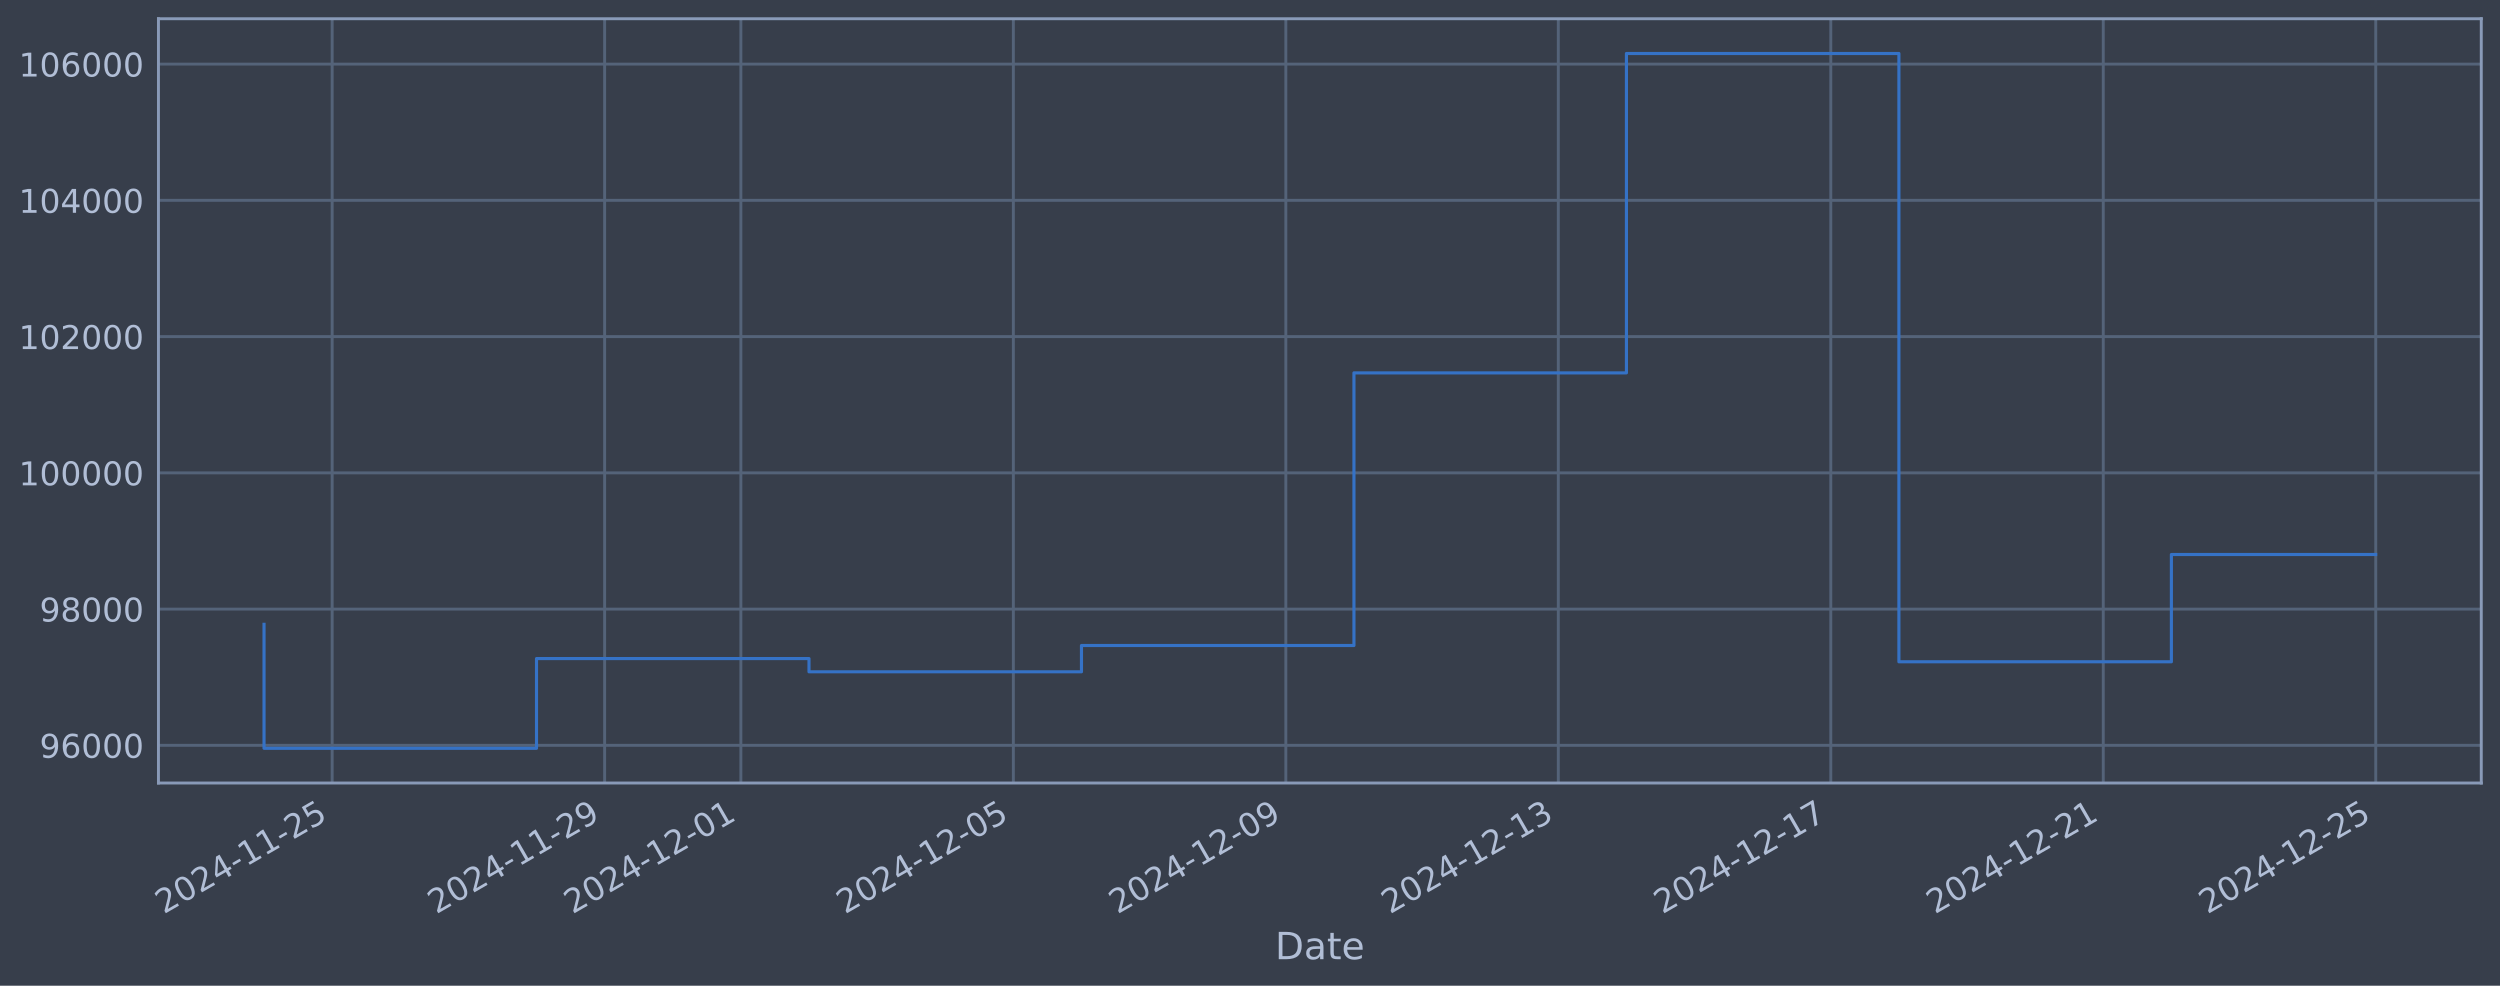
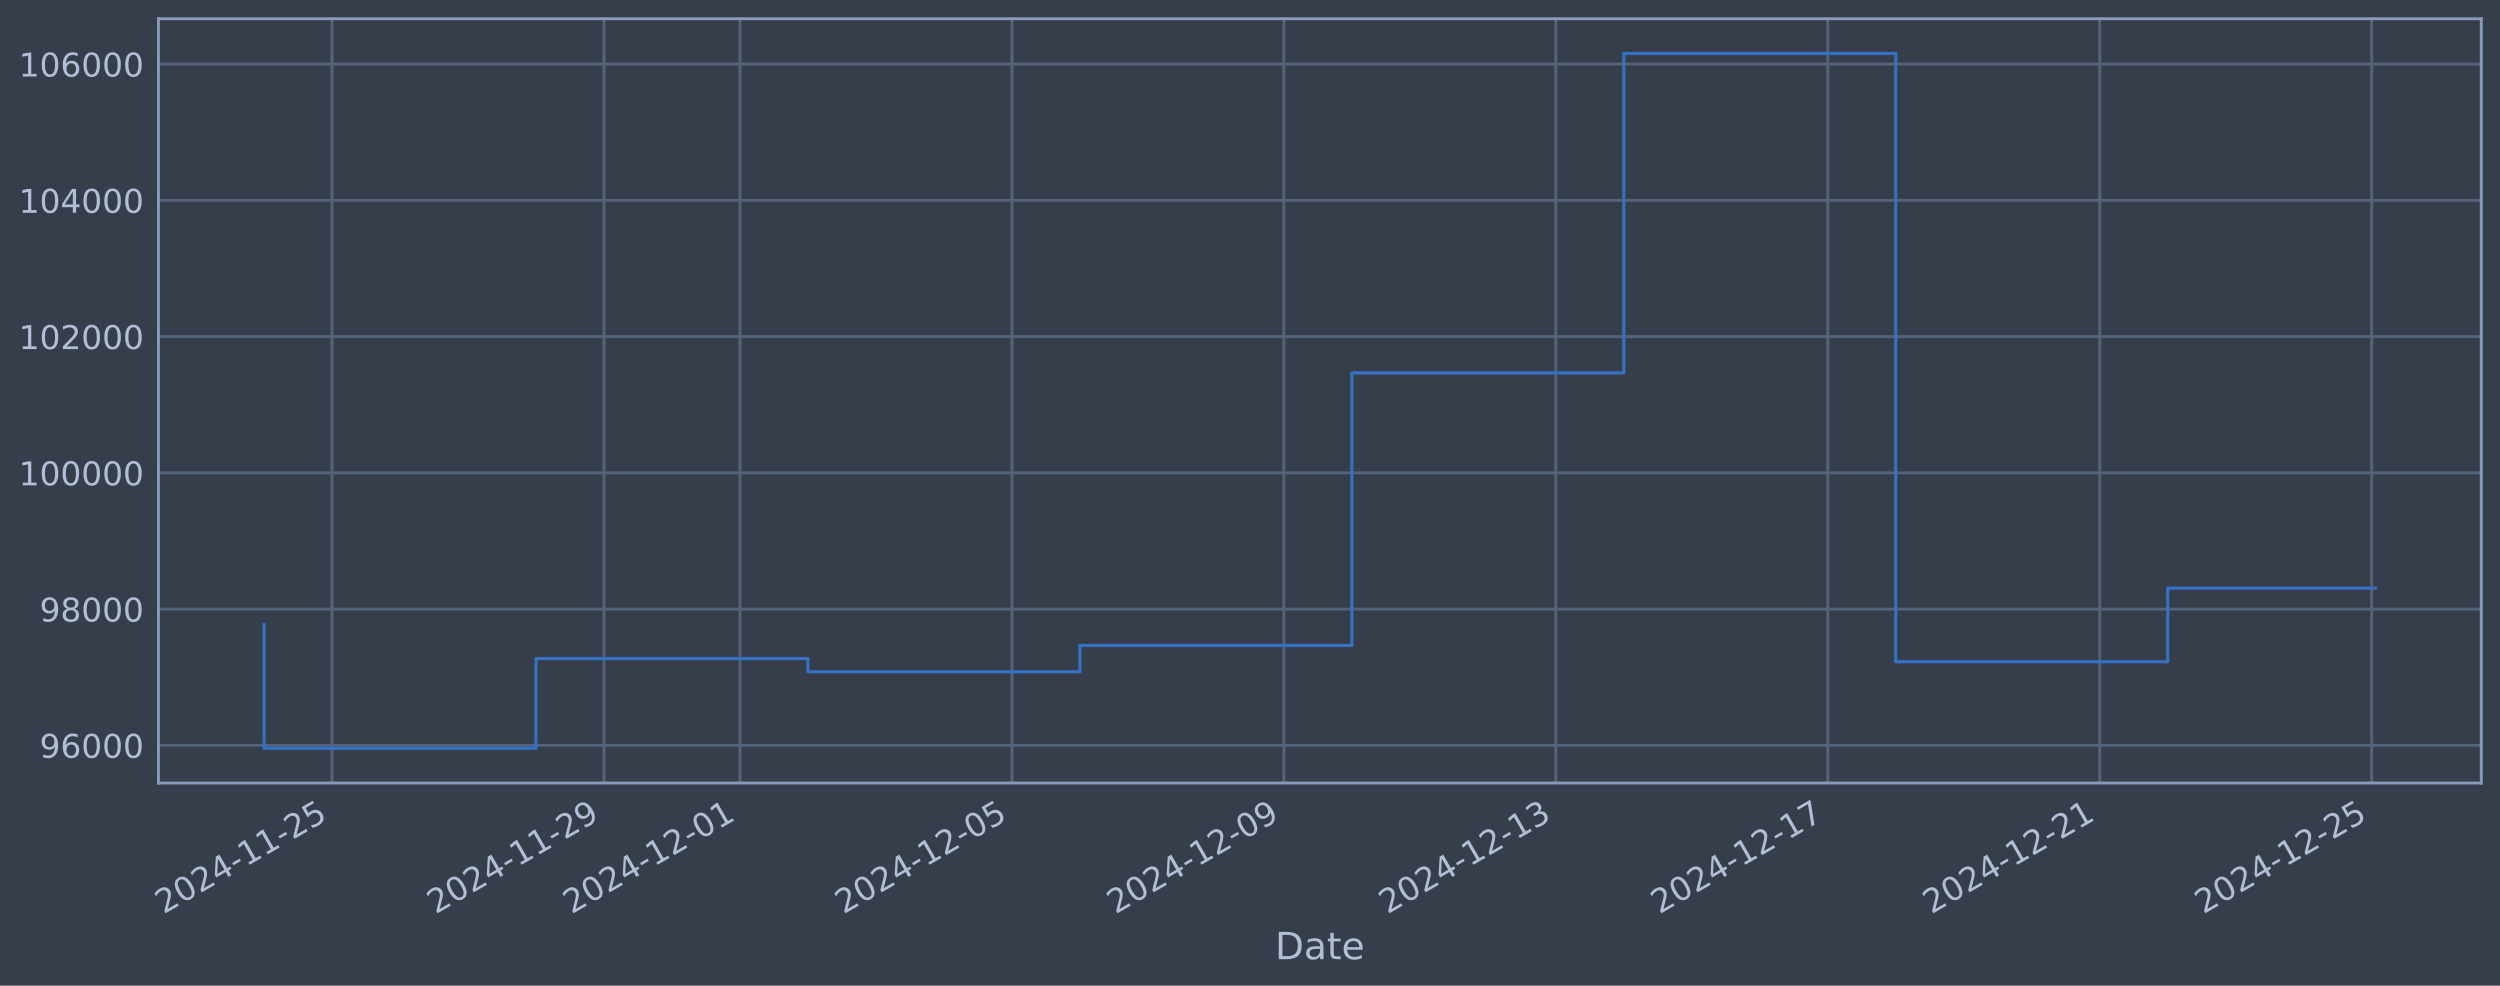
<svg xmlns="http://www.w3.org/2000/svg" xmlns:xlink="http://www.w3.org/1999/xlink" width="960.9pt" height="378.87pt" viewBox="0 0 960.9 378.87" version="1.1">
  <defs>
    <style type="text/css">*{stroke-linejoin: round; stroke-linecap: butt}</style>
  </defs>
  <g id="figure_1">
    <g id="patch_1">
      <path d="M 0 378.87  L 960.9 378.87  L 960.9 0  L 0 0  z " style="fill: #373e4b" />
    </g>
    <g id="axes_1">
      <g id="patch_2">
        <path d="M 60.901 300.96  L 953.701 300.96  L 953.701 7.2  L 60.901 7.2  z " style="fill: #373e4b" />
      </g>
      <g id="matplotlib.axis_1">
        <g id="xtick_1">
          <g id="line2d_1">
-             <path d="M 127.665 300.96  L 127.665 7.2  " clip-path="url(#p3b6a130fd7)" style="fill: none; stroke: #546379; stroke-width: 1.12; stroke-linecap: square" />
+             <path d="M 127.614 300.96  L 127.614 7.2  " clip-path="url(#p6566841541)" style="fill: none; stroke: #546379; stroke-width: 1.12; stroke-linecap: square" />
          </g>
          <g id="line2d_2" />
          <g id="text_1">
-             <g style="fill: #b1bed6" transform="translate(62.93936 351.4642) rotate(-30) scale(0.126 -0.126)">
+             <g style="fill: #b1bed6" transform="translate(62.8889 351.4642) rotate(-30) scale(0.126 -0.126)">
              <defs>
                <path id="DejaVuSans-32" d="M 1228 531  L 3431 531  L 3431 0  L 469 0  L 469 531  Q 828 903 1448 1529  Q 2069 2156 2228 2338  Q 2531 2678 2651 2914  Q 2772 3150 2772 3378  Q 2772 3750 2511 3984  Q 2250 4219 1831 4219  Q 1534 4219 1204 4116  Q 875 4013 500 3803  L 500 4441  Q 881 4594 1212 4672  Q 1544 4750 1819 4750  Q 2544 4750 2975 4387  Q 3406 4025 3406 3419  Q 3406 3131 3298 2873  Q 3191 2616 2906 2266  Q 2828 2175 2409 1742  Q 1991 1309 1228 531  z " transform="scale(0.015625)" />
                <path id="DejaVuSans-30" d="M 2034 4250  Q 1547 4250 1301 3770  Q 1056 3291 1056 2328  Q 1056 1369 1301 889  Q 1547 409 2034 409  Q 2525 409 2770 889  Q 3016 1369 3016 2328  Q 3016 3291 2770 3770  Q 2525 4250 2034 4250  z M 2034 4750  Q 2819 4750 3233 4129  Q 3647 3509 3647 2328  Q 3647 1150 3233 529  Q 2819 -91 2034 -91  Q 1250 -91 836 529  Q 422 1150 422 2328  Q 422 3509 836 4129  Q 1250 4750 2034 4750  z " transform="scale(0.015625)" />
                <path id="DejaVuSans-34" d="M 2419 4116  L 825 1625  L 2419 1625  L 2419 4116  z M 2253 4666  L 3047 4666  L 3047 1625  L 3713 1625  L 3713 1100  L 3047 1100  L 3047 0  L 2419 0  L 2419 1100  L 313 1100  L 313 1709  L 2253 4666  z " transform="scale(0.015625)" />
                <path id="DejaVuSans-2d" d="M 313 2009  L 1997 2009  L 1997 1497  L 313 1497  L 313 2009  z " transform="scale(0.015625)" />
                <path id="DejaVuSans-31" d="M 794 531  L 1825 531  L 1825 4091  L 703 3866  L 703 4441  L 1819 4666  L 2450 4666  L 2450 531  L 3481 531  L 3481 0  L 794 0  L 794 531  z " transform="scale(0.015625)" />
                <path id="DejaVuSans-35" d="M 691 4666  L 3169 4666  L 3169 4134  L 1269 4134  L 1269 2991  Q 1406 3038 1543 3061  Q 1681 3084 1819 3084  Q 2600 3084 3056 2656  Q 3513 2228 3513 1497  Q 3513 744 3044 326  Q 2575 -91 1722 -91  Q 1428 -91 1123 -41  Q 819 9 494 109  L 494 744  Q 775 591 1075 516  Q 1375 441 1709 441  Q 2250 441 2565 725  Q 2881 1009 2881 1497  Q 2881 1984 2565 2268  Q 2250 2553 1709 2553  Q 1456 2553 1204 2497  Q 953 2441 691 2322  L 691 4666  z " transform="scale(0.015625)" />
              </defs>
              <use xlink:href="#DejaVuSans-32" />
              <use xlink:href="#DejaVuSans-30" transform="translate(63.62305 0)" />
              <use xlink:href="#DejaVuSans-32" transform="translate(127.2461 0)" />
              <use xlink:href="#DejaVuSans-34" transform="translate(190.8691 0)" />
              <use xlink:href="#DejaVuSans-2d" transform="translate(254.4922 0)" />
              <use xlink:href="#DejaVuSans-31" transform="translate(290.5762 0)" />
              <use xlink:href="#DejaVuSans-31" transform="translate(354.1992 0)" />
              <use xlink:href="#DejaVuSans-2d" transform="translate(417.8223 0)" />
              <use xlink:href="#DejaVuSans-32" transform="translate(453.9062 0)" />
              <use xlink:href="#DejaVuSans-35" transform="translate(517.5293 0)" />
            </g>
          </g>
        </g>
        <g id="xtick_2">
          <g id="line2d_3">
-             <path d="M 232.395 300.96  L 232.395 7.2  " clip-path="url(#p3b6a130fd7)" style="fill: none; stroke: #546379; stroke-width: 1.12; stroke-linecap: square" />
+             <path d="M 232.143 300.96  L 232.143 7.2  " clip-path="url(#p6566841541)" style="fill: none; stroke: #546379; stroke-width: 1.12; stroke-linecap: square" />
          </g>
          <g id="line2d_4" />
          <g id="text_2">
-             <g style="fill: #b1bed6" transform="translate(167.6696 351.4642) rotate(-30) scale(0.126 -0.126)">
+             <g style="fill: #b1bed6" transform="translate(167.4173 351.4642) rotate(-30) scale(0.126 -0.126)">
              <defs>
                <path id="DejaVuSans-39" d="M 703 97  L 703 672  Q 941 559 1184 500  Q 1428 441 1663 441  Q 2288 441 2617 861  Q 2947 1281 2994 2138  Q 2813 1869 2534 1725  Q 2256 1581 1919 1581  Q 1219 1581 811 2004  Q 403 2428 403 3163  Q 403 3881 828 4315  Q 1253 4750 1959 4750  Q 2769 4750 3195 4129  Q 3622 3509 3622 2328  Q 3622 1225 3098 567  Q 2575 -91 1691 -91  Q 1453 -91 1209 -44  Q 966 3 703 97  z M 1959 2075  Q 2384 2075 2632 2365  Q 2881 2656 2881 3163  Q 2881 3666 2632 3958  Q 2384 4250 1959 4250  Q 1534 4250 1286 3958  Q 1038 3666 1038 3163  Q 1038 2656 1286 2365  Q 1534 2075 1959 2075  z " transform="scale(0.015625)" />
              </defs>
              <use xlink:href="#DejaVuSans-32" />
              <use xlink:href="#DejaVuSans-30" transform="translate(63.62305 0)" />
              <use xlink:href="#DejaVuSans-32" transform="translate(127.2461 0)" />
              <use xlink:href="#DejaVuSans-34" transform="translate(190.8691 0)" />
              <use xlink:href="#DejaVuSans-2d" transform="translate(254.4922 0)" />
              <use xlink:href="#DejaVuSans-31" transform="translate(290.5762 0)" />
              <use xlink:href="#DejaVuSans-31" transform="translate(354.1992 0)" />
              <use xlink:href="#DejaVuSans-2d" transform="translate(417.8223 0)" />
              <use xlink:href="#DejaVuSans-32" transform="translate(453.9062 0)" />
              <use xlink:href="#DejaVuSans-39" transform="translate(517.5293 0)" />
            </g>
          </g>
        </g>
        <g id="xtick_3">
          <g id="line2d_5">
-             <path d="M 284.76 300.96  L 284.76 7.2  " clip-path="url(#p3b6a130fd7)" style="fill: none; stroke: #546379; stroke-width: 1.12; stroke-linecap: square" />
+             <path d="M 284.407 300.96  L 284.407 7.2  " clip-path="url(#p6566841541)" style="fill: none; stroke: #546379; stroke-width: 1.12; stroke-linecap: square" />
          </g>
          <g id="line2d_6" />
          <g id="text_3">
-             <g style="fill: #b1bed6" transform="translate(220.0347 351.4642) rotate(-30) scale(0.126 -0.126)">
+             <g style="fill: #b1bed6" transform="translate(219.6814 351.4642) rotate(-30) scale(0.126 -0.126)">
              <use xlink:href="#DejaVuSans-32" />
              <use xlink:href="#DejaVuSans-30" transform="translate(63.62305 0)" />
              <use xlink:href="#DejaVuSans-32" transform="translate(127.2461 0)" />
              <use xlink:href="#DejaVuSans-34" transform="translate(190.8691 0)" />
              <use xlink:href="#DejaVuSans-2d" transform="translate(254.4922 0)" />
              <use xlink:href="#DejaVuSans-31" transform="translate(290.5762 0)" />
              <use xlink:href="#DejaVuSans-32" transform="translate(354.1992 0)" />
              <use xlink:href="#DejaVuSans-2d" transform="translate(417.8223 0)" />
              <use xlink:href="#DejaVuSans-30" transform="translate(453.9062 0)" />
              <use xlink:href="#DejaVuSans-31" transform="translate(517.5293 0)" />
            </g>
          </g>
        </g>
        <g id="xtick_4">
          <g id="line2d_7">
-             <path d="M 389.49 300.96  L 389.49 7.2  " clip-path="url(#p3b6a130fd7)" style="fill: none; stroke: #546379; stroke-width: 1.12; stroke-linecap: square" />
+             <path d="M 388.935 300.96  L 388.935 7.2  " clip-path="url(#p6566841541)" style="fill: none; stroke: #546379; stroke-width: 1.12; stroke-linecap: square" />
          </g>
          <g id="line2d_8" />
          <g id="text_4">
-             <g style="fill: #b1bed6" transform="translate(324.7649 351.4642) rotate(-30) scale(0.126 -0.126)">
+             <g style="fill: #b1bed6" transform="translate(324.2098 351.4642) rotate(-30) scale(0.126 -0.126)">
              <use xlink:href="#DejaVuSans-32" />
              <use xlink:href="#DejaVuSans-30" transform="translate(63.62305 0)" />
              <use xlink:href="#DejaVuSans-32" transform="translate(127.2461 0)" />
              <use xlink:href="#DejaVuSans-34" transform="translate(190.8691 0)" />
              <use xlink:href="#DejaVuSans-2d" transform="translate(254.4922 0)" />
              <use xlink:href="#DejaVuSans-31" transform="translate(290.5762 0)" />
              <use xlink:href="#DejaVuSans-32" transform="translate(354.1992 0)" />
              <use xlink:href="#DejaVuSans-2d" transform="translate(417.8223 0)" />
              <use xlink:href="#DejaVuSans-30" transform="translate(453.9062 0)" />
              <use xlink:href="#DejaVuSans-35" transform="translate(517.5293 0)" />
            </g>
          </g>
        </g>
        <g id="xtick_5">
          <g id="line2d_9">
-             <path d="M 494.221 300.96  L 494.221 7.2  " clip-path="url(#p3b6a130fd7)" style="fill: none; stroke: #546379; stroke-width: 1.12; stroke-linecap: square" />
+             <path d="M 493.464 300.96  L 493.464 7.2  " clip-path="url(#p6566841541)" style="fill: none; stroke: #546379; stroke-width: 1.12; stroke-linecap: square" />
          </g>
          <g id="line2d_10" />
          <g id="text_5">
-             <g style="fill: #b1bed6" transform="translate(429.4951 351.4642) rotate(-30) scale(0.126 -0.126)">
+             <g style="fill: #b1bed6" transform="translate(428.7381 351.4642) rotate(-30) scale(0.126 -0.126)">
              <use xlink:href="#DejaVuSans-32" />
              <use xlink:href="#DejaVuSans-30" transform="translate(63.62305 0)" />
              <use xlink:href="#DejaVuSans-32" transform="translate(127.2461 0)" />
              <use xlink:href="#DejaVuSans-34" transform="translate(190.8691 0)" />
              <use xlink:href="#DejaVuSans-2d" transform="translate(254.4922 0)" />
              <use xlink:href="#DejaVuSans-31" transform="translate(290.5762 0)" />
              <use xlink:href="#DejaVuSans-32" transform="translate(354.1992 0)" />
              <use xlink:href="#DejaVuSans-2d" transform="translate(417.8223 0)" />
              <use xlink:href="#DejaVuSans-30" transform="translate(453.9062 0)" />
              <use xlink:href="#DejaVuSans-39" transform="translate(517.5293 0)" />
            </g>
          </g>
        </g>
        <g id="xtick_6">
          <g id="line2d_11">
-             <path d="M 598.951 300.96  L 598.951 7.2  " clip-path="url(#p3b6a130fd7)" style="fill: none; stroke: #546379; stroke-width: 1.12; stroke-linecap: square" />
+             <path d="M 597.992 300.96  L 597.992 7.2  " clip-path="url(#p6566841541)" style="fill: none; stroke: #546379; stroke-width: 1.12; stroke-linecap: square" />
          </g>
          <g id="line2d_12" />
          <g id="text_6">
-             <g style="fill: #b1bed6" transform="translate(534.2253 351.4642) rotate(-30) scale(0.126 -0.126)">
+             <g style="fill: #b1bed6" transform="translate(533.2665 351.4642) rotate(-30) scale(0.126 -0.126)">
              <defs>
                <path id="DejaVuSans-33" d="M 2597 2516  Q 3050 2419 3304 2112  Q 3559 1806 3559 1356  Q 3559 666 3084 287  Q 2609 -91 1734 -91  Q 1441 -91 1130 -33  Q 819 25 488 141  L 488 750  Q 750 597 1062 519  Q 1375 441 1716 441  Q 2309 441 2620 675  Q 2931 909 2931 1356  Q 2931 1769 2642 2001  Q 2353 2234 1838 2234  L 1294 2234  L 1294 2753  L 1863 2753  Q 2328 2753 2575 2939  Q 2822 3125 2822 3475  Q 2822 3834 2567 4026  Q 2313 4219 1838 4219  Q 1578 4219 1281 4162  Q 984 4106 628 3988  L 628 4550  Q 988 4650 1302 4700  Q 1616 4750 1894 4750  Q 2613 4750 3031 4423  Q 3450 4097 3450 3541  Q 3450 3153 3228 2886  Q 3006 2619 2597 2516  z " transform="scale(0.015625)" />
              </defs>
              <use xlink:href="#DejaVuSans-32" />
              <use xlink:href="#DejaVuSans-30" transform="translate(63.62305 0)" />
              <use xlink:href="#DejaVuSans-32" transform="translate(127.2461 0)" />
              <use xlink:href="#DejaVuSans-34" transform="translate(190.8691 0)" />
              <use xlink:href="#DejaVuSans-2d" transform="translate(254.4922 0)" />
              <use xlink:href="#DejaVuSans-31" transform="translate(290.5762 0)" />
              <use xlink:href="#DejaVuSans-32" transform="translate(354.1992 0)" />
              <use xlink:href="#DejaVuSans-2d" transform="translate(417.8223 0)" />
              <use xlink:href="#DejaVuSans-31" transform="translate(453.9062 0)" />
              <use xlink:href="#DejaVuSans-33" transform="translate(517.5293 0)" />
            </g>
          </g>
        </g>
        <g id="xtick_7">
          <g id="line2d_13">
-             <path d="M 703.681 300.96  L 703.681 7.2  " clip-path="url(#p3b6a130fd7)" style="fill: none; stroke: #546379; stroke-width: 1.12; stroke-linecap: square" />
+             <path d="M 702.52 300.96  L 702.52 7.2  " clip-path="url(#p6566841541)" style="fill: none; stroke: #546379; stroke-width: 1.12; stroke-linecap: square" />
          </g>
          <g id="line2d_14" />
          <g id="text_7">
-             <g style="fill: #b1bed6" transform="translate(638.9555 351.4642) rotate(-30) scale(0.126 -0.126)">
+             <g style="fill: #b1bed6" transform="translate(637.7949 351.4642) rotate(-30) scale(0.126 -0.126)">
              <defs>
                <path id="DejaVuSans-37" d="M 525 4666  L 3525 4666  L 3525 4397  L 1831 0  L 1172 0  L 2766 4134  L 525 4134  L 525 4666  z " transform="scale(0.015625)" />
              </defs>
              <use xlink:href="#DejaVuSans-32" />
              <use xlink:href="#DejaVuSans-30" transform="translate(63.62305 0)" />
              <use xlink:href="#DejaVuSans-32" transform="translate(127.2461 0)" />
              <use xlink:href="#DejaVuSans-34" transform="translate(190.8691 0)" />
              <use xlink:href="#DejaVuSans-2d" transform="translate(254.4922 0)" />
              <use xlink:href="#DejaVuSans-31" transform="translate(290.5762 0)" />
              <use xlink:href="#DejaVuSans-32" transform="translate(354.1992 0)" />
              <use xlink:href="#DejaVuSans-2d" transform="translate(417.8223 0)" />
              <use xlink:href="#DejaVuSans-31" transform="translate(453.9062 0)" />
              <use xlink:href="#DejaVuSans-37" transform="translate(517.5293 0)" />
            </g>
          </g>
        </g>
        <g id="xtick_8">
          <g id="line2d_15">
-             <path d="M 808.411 300.96  L 808.411 7.2  " clip-path="url(#p3b6a130fd7)" style="fill: none; stroke: #546379; stroke-width: 1.12; stroke-linecap: square" />
+             <path d="M 807.049 300.96  L 807.049 7.2  " clip-path="url(#p6566841541)" style="fill: none; stroke: #546379; stroke-width: 1.12; stroke-linecap: square" />
          </g>
          <g id="line2d_16" />
          <g id="text_8">
-             <g style="fill: #b1bed6" transform="translate(743.6857 351.4642) rotate(-30) scale(0.126 -0.126)">
+             <g style="fill: #b1bed6" transform="translate(742.3232 351.4642) rotate(-30) scale(0.126 -0.126)">
              <use xlink:href="#DejaVuSans-32" />
              <use xlink:href="#DejaVuSans-30" transform="translate(63.62305 0)" />
              <use xlink:href="#DejaVuSans-32" transform="translate(127.2461 0)" />
              <use xlink:href="#DejaVuSans-34" transform="translate(190.8691 0)" />
              <use xlink:href="#DejaVuSans-2d" transform="translate(254.4922 0)" />
              <use xlink:href="#DejaVuSans-31" transform="translate(290.5762 0)" />
              <use xlink:href="#DejaVuSans-32" transform="translate(354.1992 0)" />
              <use xlink:href="#DejaVuSans-2d" transform="translate(417.8223 0)" />
              <use xlink:href="#DejaVuSans-32" transform="translate(453.9062 0)" />
              <use xlink:href="#DejaVuSans-31" transform="translate(517.5293 0)" />
            </g>
          </g>
        </g>
        <g id="xtick_9">
          <g id="line2d_17">
-             <path d="M 913.141 300.96  L 913.141 7.2  " clip-path="url(#p3b6a130fd7)" style="fill: none; stroke: #546379; stroke-width: 1.12; stroke-linecap: square" />
+             <path d="M 911.577 300.96  L 911.577 7.2  " clip-path="url(#p6566841541)" style="fill: none; stroke: #546379; stroke-width: 1.12; stroke-linecap: square" />
          </g>
          <g id="line2d_18" />
          <g id="text_9">
-             <g style="fill: #b1bed6" transform="translate(848.4159 351.4642) rotate(-30) scale(0.126 -0.126)">
+             <g style="fill: #b1bed6" transform="translate(846.8516 351.4642) rotate(-30) scale(0.126 -0.126)">
              <use xlink:href="#DejaVuSans-32" />
              <use xlink:href="#DejaVuSans-30" transform="translate(63.62305 0)" />
              <use xlink:href="#DejaVuSans-32" transform="translate(127.2461 0)" />
              <use xlink:href="#DejaVuSans-34" transform="translate(190.8691 0)" />
              <use xlink:href="#DejaVuSans-2d" transform="translate(254.4922 0)" />
              <use xlink:href="#DejaVuSans-31" transform="translate(290.5762 0)" />
              <use xlink:href="#DejaVuSans-32" transform="translate(354.1992 0)" />
              <use xlink:href="#DejaVuSans-2d" transform="translate(417.8223 0)" />
              <use xlink:href="#DejaVuSans-32" transform="translate(453.9062 0)" />
              <use xlink:href="#DejaVuSans-35" transform="translate(517.5293 0)" />
            </g>
          </g>
        </g>
        <g id="text_10">
          <g style="fill: #b1bed6" transform="translate(490.0914 368.6753) scale(0.144 -0.144)">
            <defs>
              <path id="DejaVuSans-44" d="M 1259 4147  L 1259 519  L 2022 519  Q 2988 519 3436 956  Q 3884 1394 3884 2338  Q 3884 3275 3436 3711  Q 2988 4147 2022 4147  L 1259 4147  z M 628 4666  L 1925 4666  Q 3281 4666 3915 4102  Q 4550 3538 4550 2338  Q 4550 1131 3912 565  Q 3275 0 1925 0  L 628 0  L 628 4666  z " transform="scale(0.015625)" />
              <path id="DejaVuSans-61" d="M 2194 1759  Q 1497 1759 1228 1600  Q 959 1441 959 1056  Q 959 750 1161 570  Q 1363 391 1709 391  Q 2188 391 2477 730  Q 2766 1069 2766 1631  L 2766 1759  L 2194 1759  z M 3341 1997  L 3341 0  L 2766 0  L 2766 531  Q 2569 213 2275 61  Q 1981 -91 1556 -91  Q 1019 -91 701 211  Q 384 513 384 1019  Q 384 1609 779 1909  Q 1175 2209 1959 2209  L 2766 2209  L 2766 2266  Q 2766 2663 2505 2880  Q 2244 3097 1772 3097  Q 1472 3097 1187 3025  Q 903 2953 641 2809  L 641 3341  Q 956 3463 1253 3523  Q 1550 3584 1831 3584  Q 2591 3584 2966 3190  Q 3341 2797 3341 1997  z " transform="scale(0.015625)" />
              <path id="DejaVuSans-74" d="M 1172 4494  L 1172 3500  L 2356 3500  L 2356 3053  L 1172 3053  L 1172 1153  Q 1172 725 1289 603  Q 1406 481 1766 481  L 2356 481  L 2356 0  L 1766 0  Q 1100 0 847 248  Q 594 497 594 1153  L 594 3053  L 172 3053  L 172 3500  L 594 3500  L 594 4494  L 1172 4494  z " transform="scale(0.015625)" />
              <path id="DejaVuSans-65" d="M 3597 1894  L 3597 1613  L 953 1613  Q 991 1019 1311 708  Q 1631 397 2203 397  Q 2534 397 2845 478  Q 3156 559 3463 722  L 3463 178  Q 3153 47 2828 -22  Q 2503 -91 2169 -91  Q 1331 -91 842 396  Q 353 884 353 1716  Q 353 2575 817 3079  Q 1281 3584 2069 3584  Q 2775 3584 3186 3129  Q 3597 2675 3597 1894  z M 3022 2063  Q 3016 2534 2758 2815  Q 2500 3097 2075 3097  Q 1594 3097 1305 2825  Q 1016 2553 972 2059  L 3022 2063  z " transform="scale(0.015625)" />
            </defs>
            <use xlink:href="#DejaVuSans-44" />
            <use xlink:href="#DejaVuSans-61" transform="translate(77.00195 0)" />
            <use xlink:href="#DejaVuSans-74" transform="translate(138.2812 0)" />
            <use xlink:href="#DejaVuSans-65" transform="translate(177.4902 0)" />
          </g>
        </g>
      </g>
      <g id="matplotlib.axis_2">
        <g id="ytick_1">
          <g id="line2d_19">
-             <path d="M 60.901 286.481  L 953.701 286.481  " clip-path="url(#p3b6a130fd7)" style="fill: none; stroke: #546379; stroke-width: 1.12; stroke-linecap: square" />
+             <path d="M 60.901 286.481  L 953.701 286.481  " clip-path="url(#p6566841541)" style="fill: none; stroke: #546379; stroke-width: 1.12; stroke-linecap: square" />
          </g>
          <g id="line2d_20" />
          <g id="text_11">
            <g style="fill: #b1bed6" transform="translate(15.21675 291.2681) scale(0.126 -0.126)">
              <defs>
                <path id="DejaVuSans-36" d="M 2113 2584  Q 1688 2584 1439 2293  Q 1191 2003 1191 1497  Q 1191 994 1439 701  Q 1688 409 2113 409  Q 2538 409 2786 701  Q 3034 994 3034 1497  Q 3034 2003 2786 2293  Q 2538 2584 2113 2584  z M 3366 4563  L 3366 3988  Q 3128 4100 2886 4159  Q 2644 4219 2406 4219  Q 1781 4219 1451 3797  Q 1122 3375 1075 2522  Q 1259 2794 1537 2939  Q 1816 3084 2150 3084  Q 2853 3084 3261 2657  Q 3669 2231 3669 1497  Q 3669 778 3244 343  Q 2819 -91 2113 -91  Q 1303 -91 875 529  Q 447 1150 447 2328  Q 447 3434 972 4092  Q 1497 4750 2381 4750  Q 2619 4750 2861 4703  Q 3103 4656 3366 4563  z " transform="scale(0.015625)" />
              </defs>
              <use xlink:href="#DejaVuSans-39" />
              <use xlink:href="#DejaVuSans-36" transform="translate(63.62305 0)" />
              <use xlink:href="#DejaVuSans-30" transform="translate(127.2461 0)" />
              <use xlink:href="#DejaVuSans-30" transform="translate(190.8691 0)" />
              <use xlink:href="#DejaVuSans-30" transform="translate(254.4922 0)" />
            </g>
          </g>
        </g>
        <g id="ytick_2">
          <g id="line2d_21">
-             <path d="M 60.901 234.112  L 953.701 234.112  " clip-path="url(#p3b6a130fd7)" style="fill: none; stroke: #546379; stroke-width: 1.12; stroke-linecap: square" />
+             <path d="M 60.901 234.112  L 953.701 234.112  " clip-path="url(#p6566841541)" style="fill: none; stroke: #546379; stroke-width: 1.12; stroke-linecap: square" />
          </g>
          <g id="line2d_22" />
          <g id="text_12">
            <g style="fill: #b1bed6" transform="translate(15.21675 238.8994) scale(0.126 -0.126)">
              <defs>
                <path id="DejaVuSans-38" d="M 2034 2216  Q 1584 2216 1326 1975  Q 1069 1734 1069 1313  Q 1069 891 1326 650  Q 1584 409 2034 409  Q 2484 409 2743 651  Q 3003 894 3003 1313  Q 3003 1734 2745 1975  Q 2488 2216 2034 2216  z M 1403 2484  Q 997 2584 770 2862  Q 544 3141 544 3541  Q 544 4100 942 4425  Q 1341 4750 2034 4750  Q 2731 4750 3128 4425  Q 3525 4100 3525 3541  Q 3525 3141 3298 2862  Q 3072 2584 2669 2484  Q 3125 2378 3379 2068  Q 3634 1759 3634 1313  Q 3634 634 3220 271  Q 2806 -91 2034 -91  Q 1263 -91 848 271  Q 434 634 434 1313  Q 434 1759 690 2068  Q 947 2378 1403 2484  z M 1172 3481  Q 1172 3119 1398 2916  Q 1625 2713 2034 2713  Q 2441 2713 2670 2916  Q 2900 3119 2900 3481  Q 2900 3844 2670 4047  Q 2441 4250 2034 4250  Q 1625 4250 1398 4047  Q 1172 3844 1172 3481  z " transform="scale(0.015625)" />
              </defs>
              <use xlink:href="#DejaVuSans-39" />
              <use xlink:href="#DejaVuSans-38" transform="translate(63.62305 0)" />
              <use xlink:href="#DejaVuSans-30" transform="translate(127.2461 0)" />
              <use xlink:href="#DejaVuSans-30" transform="translate(190.8691 0)" />
              <use xlink:href="#DejaVuSans-30" transform="translate(254.4922 0)" />
            </g>
          </g>
        </g>
        <g id="ytick_3">
          <g id="line2d_23">
-             <path d="M 60.901 181.744  L 953.701 181.744  " clip-path="url(#p3b6a130fd7)" style="fill: none; stroke: #546379; stroke-width: 1.12; stroke-linecap: square" />
+             <path d="M 60.901 181.744  L 953.701 181.744  " clip-path="url(#p6566841541)" style="fill: none; stroke: #546379; stroke-width: 1.12; stroke-linecap: square" />
          </g>
          <g id="line2d_24" />
          <g id="text_13">
            <g style="fill: #b1bed6" transform="translate(7.2 186.5308) scale(0.126 -0.126)">
              <use xlink:href="#DejaVuSans-31" />
              <use xlink:href="#DejaVuSans-30" transform="translate(63.62305 0)" />
              <use xlink:href="#DejaVuSans-30" transform="translate(127.2461 0)" />
              <use xlink:href="#DejaVuSans-30" transform="translate(190.8691 0)" />
              <use xlink:href="#DejaVuSans-30" transform="translate(254.4922 0)" />
              <use xlink:href="#DejaVuSans-30" transform="translate(318.1152 0)" />
            </g>
          </g>
        </g>
        <g id="ytick_4">
          <g id="line2d_25">
-             <path d="M 60.901 129.375  L 953.701 129.375  " clip-path="url(#p3b6a130fd7)" style="fill: none; stroke: #546379; stroke-width: 1.12; stroke-linecap: square" />
+             <path d="M 60.901 129.375  L 953.701 129.375  " clip-path="url(#p6566841541)" style="fill: none; stroke: #546379; stroke-width: 1.12; stroke-linecap: square" />
          </g>
          <g id="line2d_26" />
          <g id="text_14">
            <g style="fill: #b1bed6" transform="translate(7.2 134.1621) scale(0.126 -0.126)">
              <use xlink:href="#DejaVuSans-31" />
              <use xlink:href="#DejaVuSans-30" transform="translate(63.62305 0)" />
              <use xlink:href="#DejaVuSans-32" transform="translate(127.2461 0)" />
              <use xlink:href="#DejaVuSans-30" transform="translate(190.8691 0)" />
              <use xlink:href="#DejaVuSans-30" transform="translate(254.4922 0)" />
              <use xlink:href="#DejaVuSans-30" transform="translate(318.1152 0)" />
            </g>
          </g>
        </g>
        <g id="ytick_5">
          <g id="line2d_27">
-             <path d="M 60.901 77.006  L 953.701 77.006  " clip-path="url(#p3b6a130fd7)" style="fill: none; stroke: #546379; stroke-width: 1.12; stroke-linecap: square" />
+             <path d="M 60.901 77.006  L 953.701 77.006  " clip-path="url(#p6566841541)" style="fill: none; stroke: #546379; stroke-width: 1.12; stroke-linecap: square" />
          </g>
          <g id="line2d_28" />
          <g id="text_15">
            <g style="fill: #b1bed6" transform="translate(7.2 81.79343) scale(0.126 -0.126)">
              <use xlink:href="#DejaVuSans-31" />
              <use xlink:href="#DejaVuSans-30" transform="translate(63.62305 0)" />
              <use xlink:href="#DejaVuSans-34" transform="translate(127.2461 0)" />
              <use xlink:href="#DejaVuSans-30" transform="translate(190.8691 0)" />
              <use xlink:href="#DejaVuSans-30" transform="translate(254.4922 0)" />
              <use xlink:href="#DejaVuSans-30" transform="translate(318.1152 0)" />
            </g>
          </g>
        </g>
        <g id="ytick_6">
          <g id="line2d_29">
-             <path d="M 60.901 24.638  L 953.701 24.638  " clip-path="url(#p3b6a130fd7)" style="fill: none; stroke: #546379; stroke-width: 1.12; stroke-linecap: square" />
+             <path d="M 60.901 24.638  L 953.701 24.638  " clip-path="url(#p6566841541)" style="fill: none; stroke: #546379; stroke-width: 1.12; stroke-linecap: square" />
          </g>
          <g id="line2d_30" />
          <g id="text_16">
            <g style="fill: #b1bed6" transform="translate(7.2 29.42476) scale(0.126 -0.126)">
              <use xlink:href="#DejaVuSans-31" />
              <use xlink:href="#DejaVuSans-30" transform="translate(63.62305 0)" />
              <use xlink:href="#DejaVuSans-36" transform="translate(127.2461 0)" />
              <use xlink:href="#DejaVuSans-30" transform="translate(190.8691 0)" />
              <use xlink:href="#DejaVuSans-30" transform="translate(254.4922 0)" />
              <use xlink:href="#DejaVuSans-30" transform="translate(318.1152 0)" />
            </g>
          </g>
        </g>
      </g>
      <g id="line2d_31">
-         <path d="M 101.482 239.953  L 101.482 287.607  L 206.213 287.607  L 206.213 253.132  L 310.943 253.132  L 310.943 258.214  L 415.673 258.214  L 415.673 248.107  L 520.403 248.107  L 520.403 143.317  L 625.133 143.317  L 625.133 20.553  L 729.864 20.553  L 729.864 254.365  L 834.594 254.365  L 834.594 213.138  L 913.119 213.138  " clip-path="url(#p3b6a130fd7)" style="fill: none; stroke: #3572c6; stroke-width: 1.2; stroke-linecap: square" />
+         <path d="M 101.482 239.953  L 101.482 287.607  L 206.011 287.607  L 206.011 253.132  L 310.539 253.132  L 310.539 258.214  L 415.067 258.214  L 415.067 248.107  L 519.596 248.107  L 519.596 143.317  L 624.124 143.317  L 624.124 20.553  L 728.652 20.553  L 728.652 254.365  L 833.181 254.365  L 833.181 226.066  L 913.119 226.066  " clip-path="url(#p6566841541)" style="fill: none; stroke: #3572c6; stroke-width: 1.2; stroke-linecap: square" />
      </g>
      <g id="patch_3">
        <path d="M 60.901 300.96  L 60.901 7.2  " style="fill: none; stroke: #899ab8; stroke-width: 1.12; stroke-linejoin: miter; stroke-linecap: square" />
      </g>
      <g id="patch_4">
        <path d="M 953.701 300.96  L 953.701 7.2  " style="fill: none; stroke: #899ab8; stroke-width: 1.12; stroke-linejoin: miter; stroke-linecap: square" />
      </g>
      <g id="patch_5">
        <path d="M 60.901 300.96  L 953.701 300.96  " style="fill: none; stroke: #899ab8; stroke-width: 1.12; stroke-linejoin: miter; stroke-linecap: square" />
      </g>
      <g id="patch_6">
        <path d="M 60.901 7.2  L 953.701 7.2  " style="fill: none; stroke: #899ab8; stroke-width: 1.12; stroke-linejoin: miter; stroke-linecap: square" />
      </g>
    </g>
  </g>
  <defs>
-     <clipPath id="p3b6a130fd7">
+     <clipPath id="p6566841541">
      <rect x="60.901" y="7.2" width="892.8" height="293.76" />
    </clipPath>
  </defs>
</svg>
